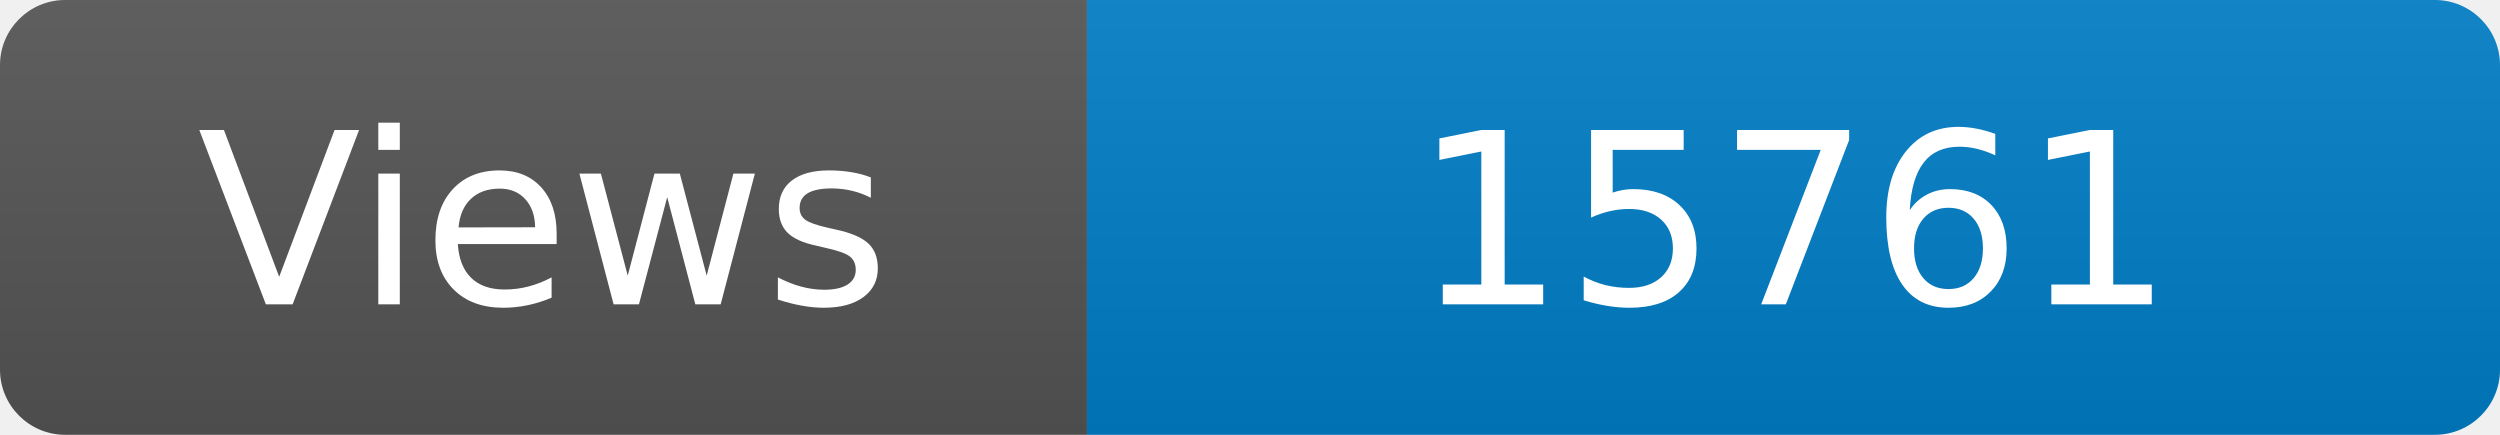
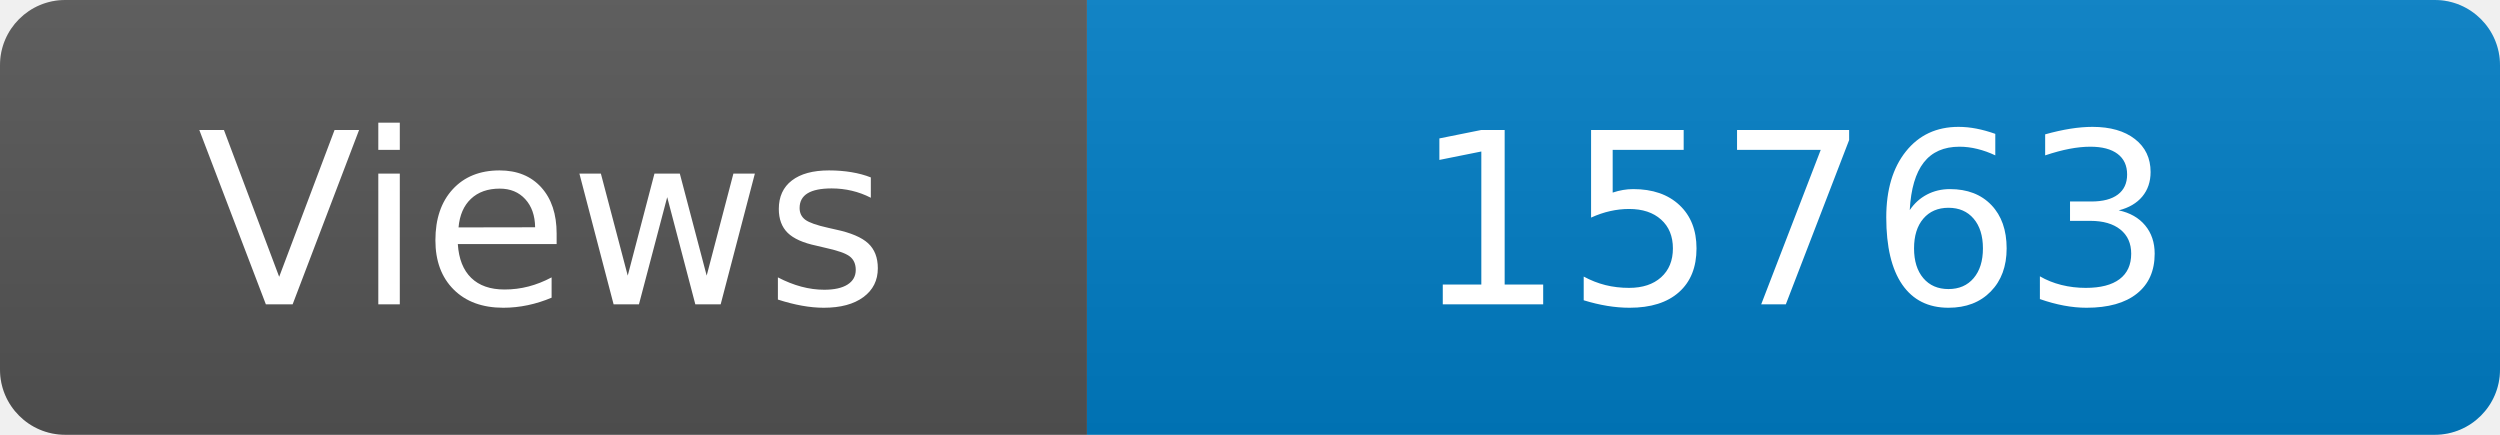
<svg xmlns="http://www.w3.org/2000/svg" width="115" height="20" role="img" aria-label="Maintained?: yes">
  <linearGradient id="s" x2="0" y2="100%">
    <stop offset="0" stop-color="#bbb" stop-opacity=".1" />
    <stop offset="1" stop-opacity=".1" />
  </linearGradient>
  <clipPath id="r">
    <rect width="115" height="20" rx="3" fill="#fff" />
  </clipPath>
  <g clip-path="url(#r)">
    <rect width="50" height="20" fill="#555" />
    <rect x="50" width="160" height="20" fill="#007ec6" />
    <rect width="115" height="20" fill="url(#s)" />
  </g>
  <g fill="#fff" text-anchor="middle" font-family="Verdana,Geneva,DejaVu Sans,sans-serif" font-size="110">
    <text x="250" y="140" transform="scale(.1)" fill="#fff">Views</text>
-     <text x="825" y="140" transform="scale(.1)" fill="#fff">15761</text>
+     <text x="825" y="140" transform="scale(.1)" fill="#fff">15763</text>
  </g>
</svg>
